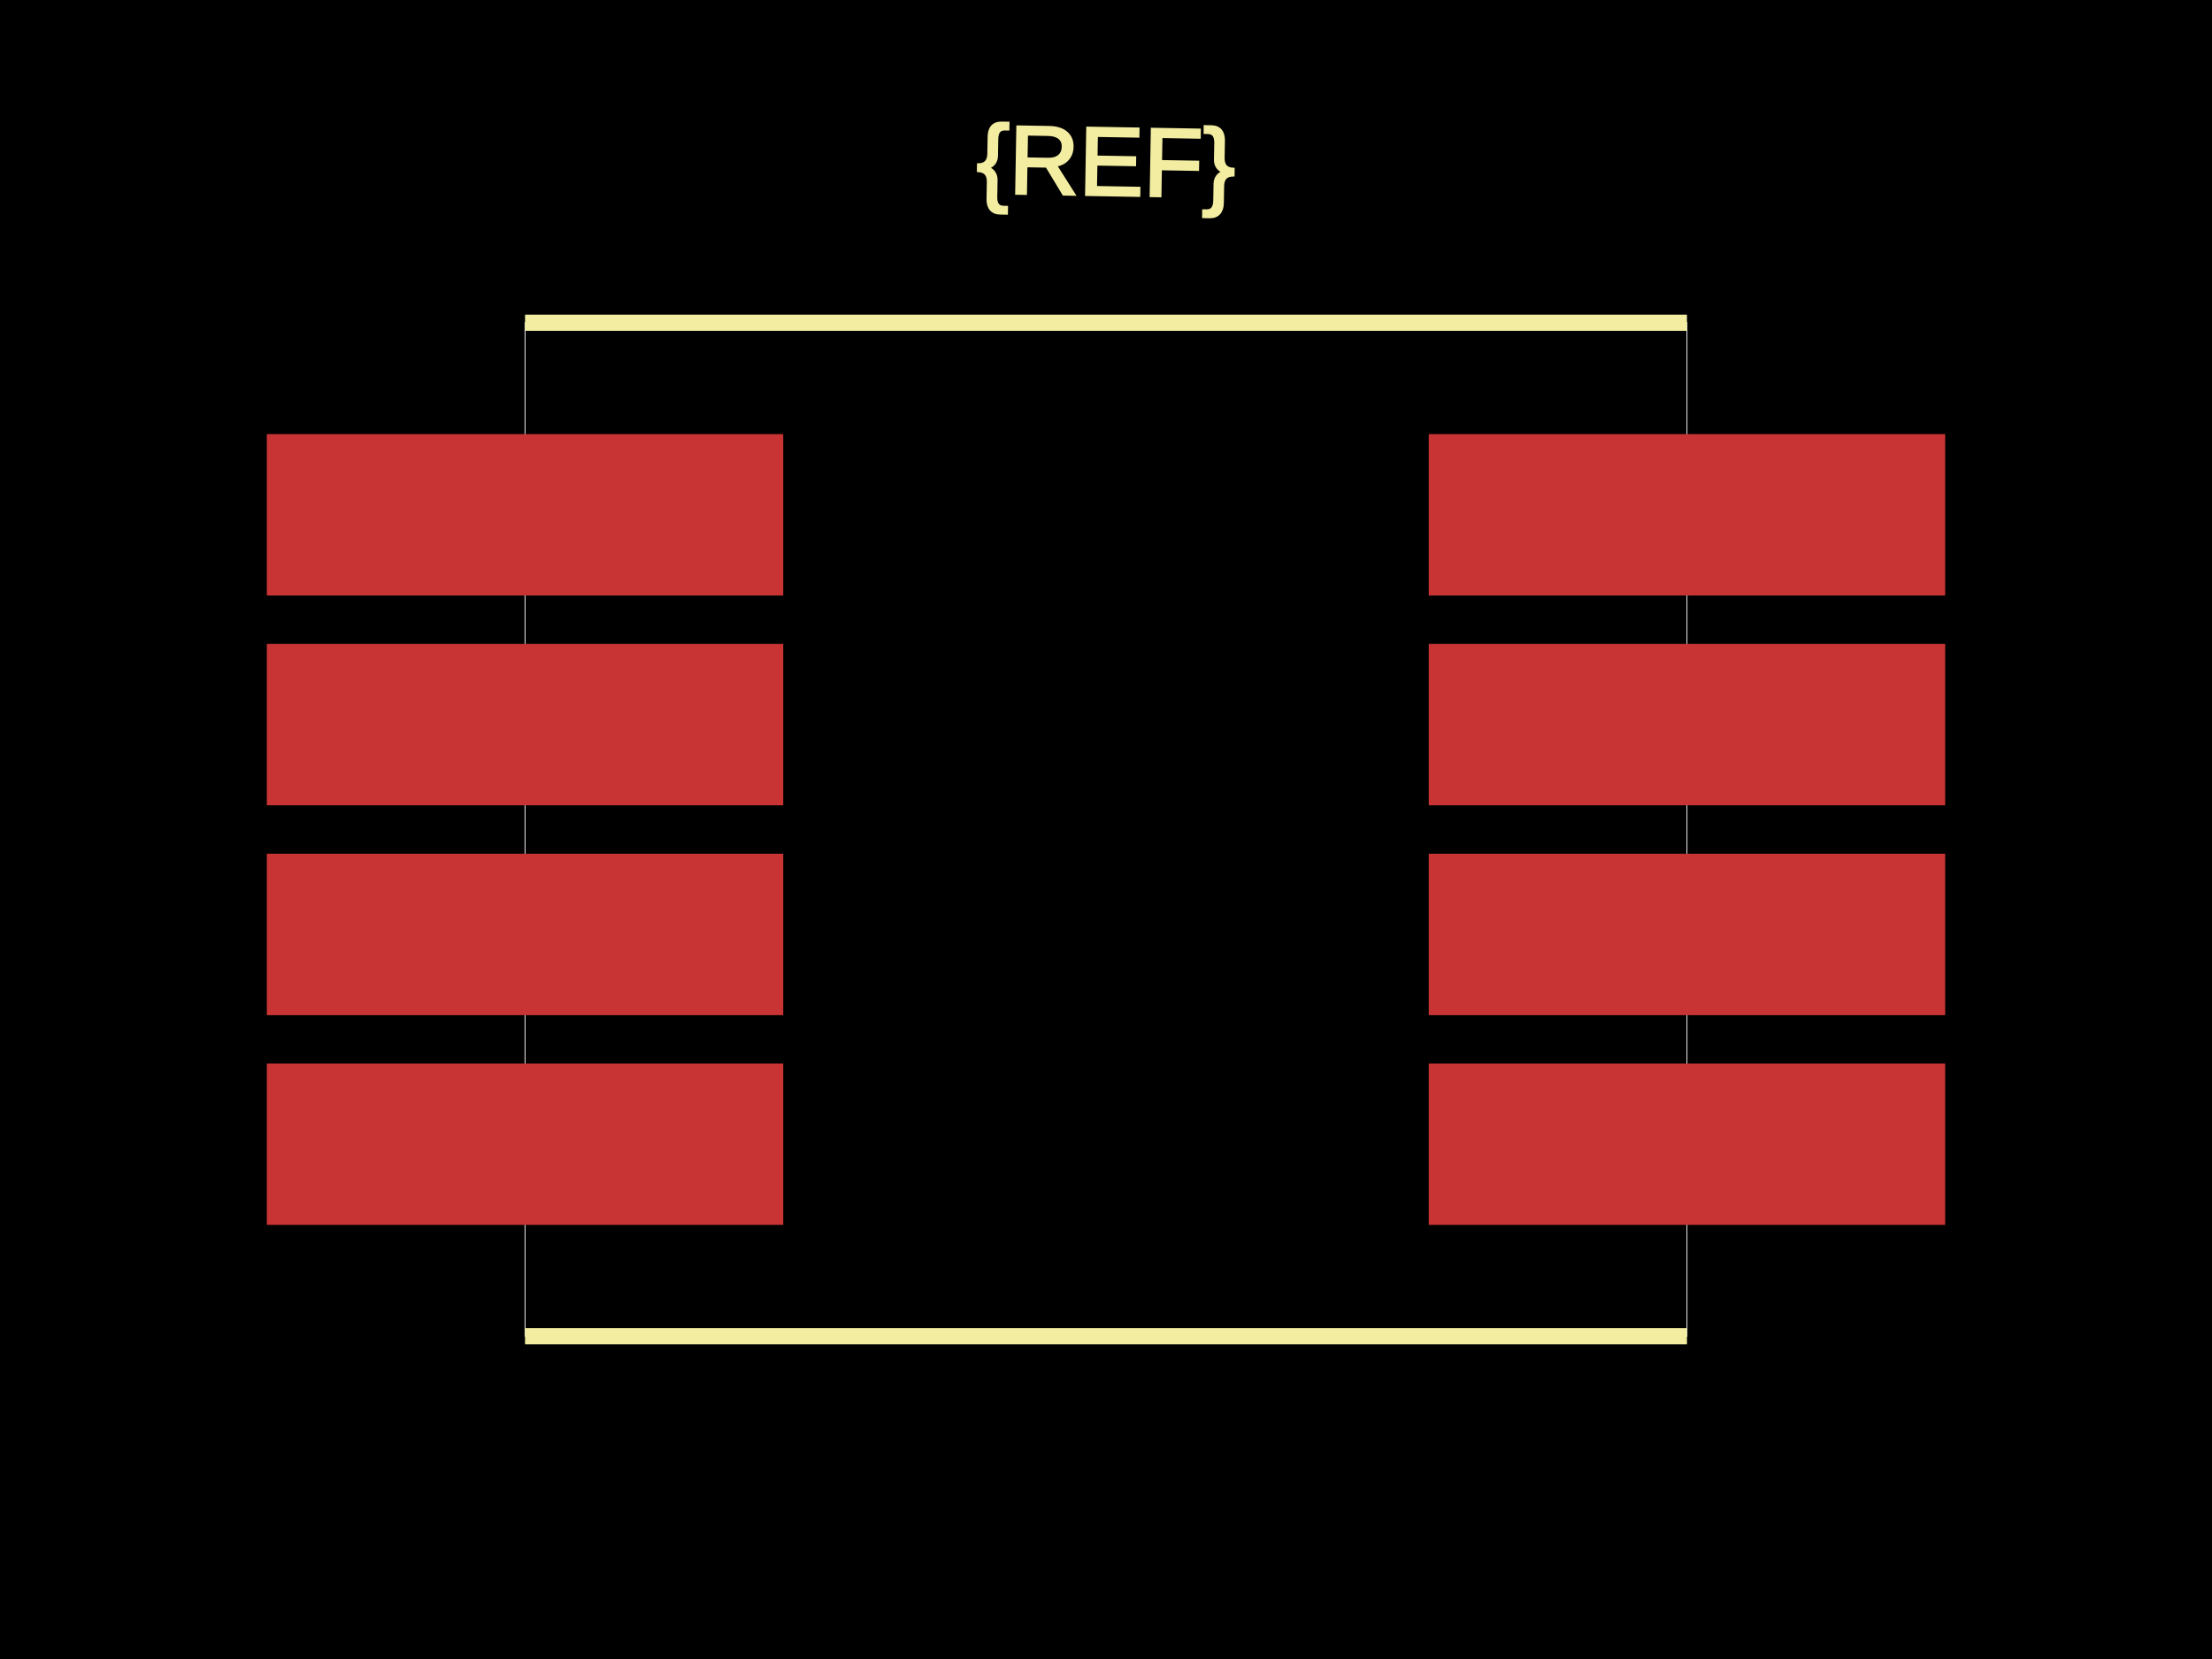
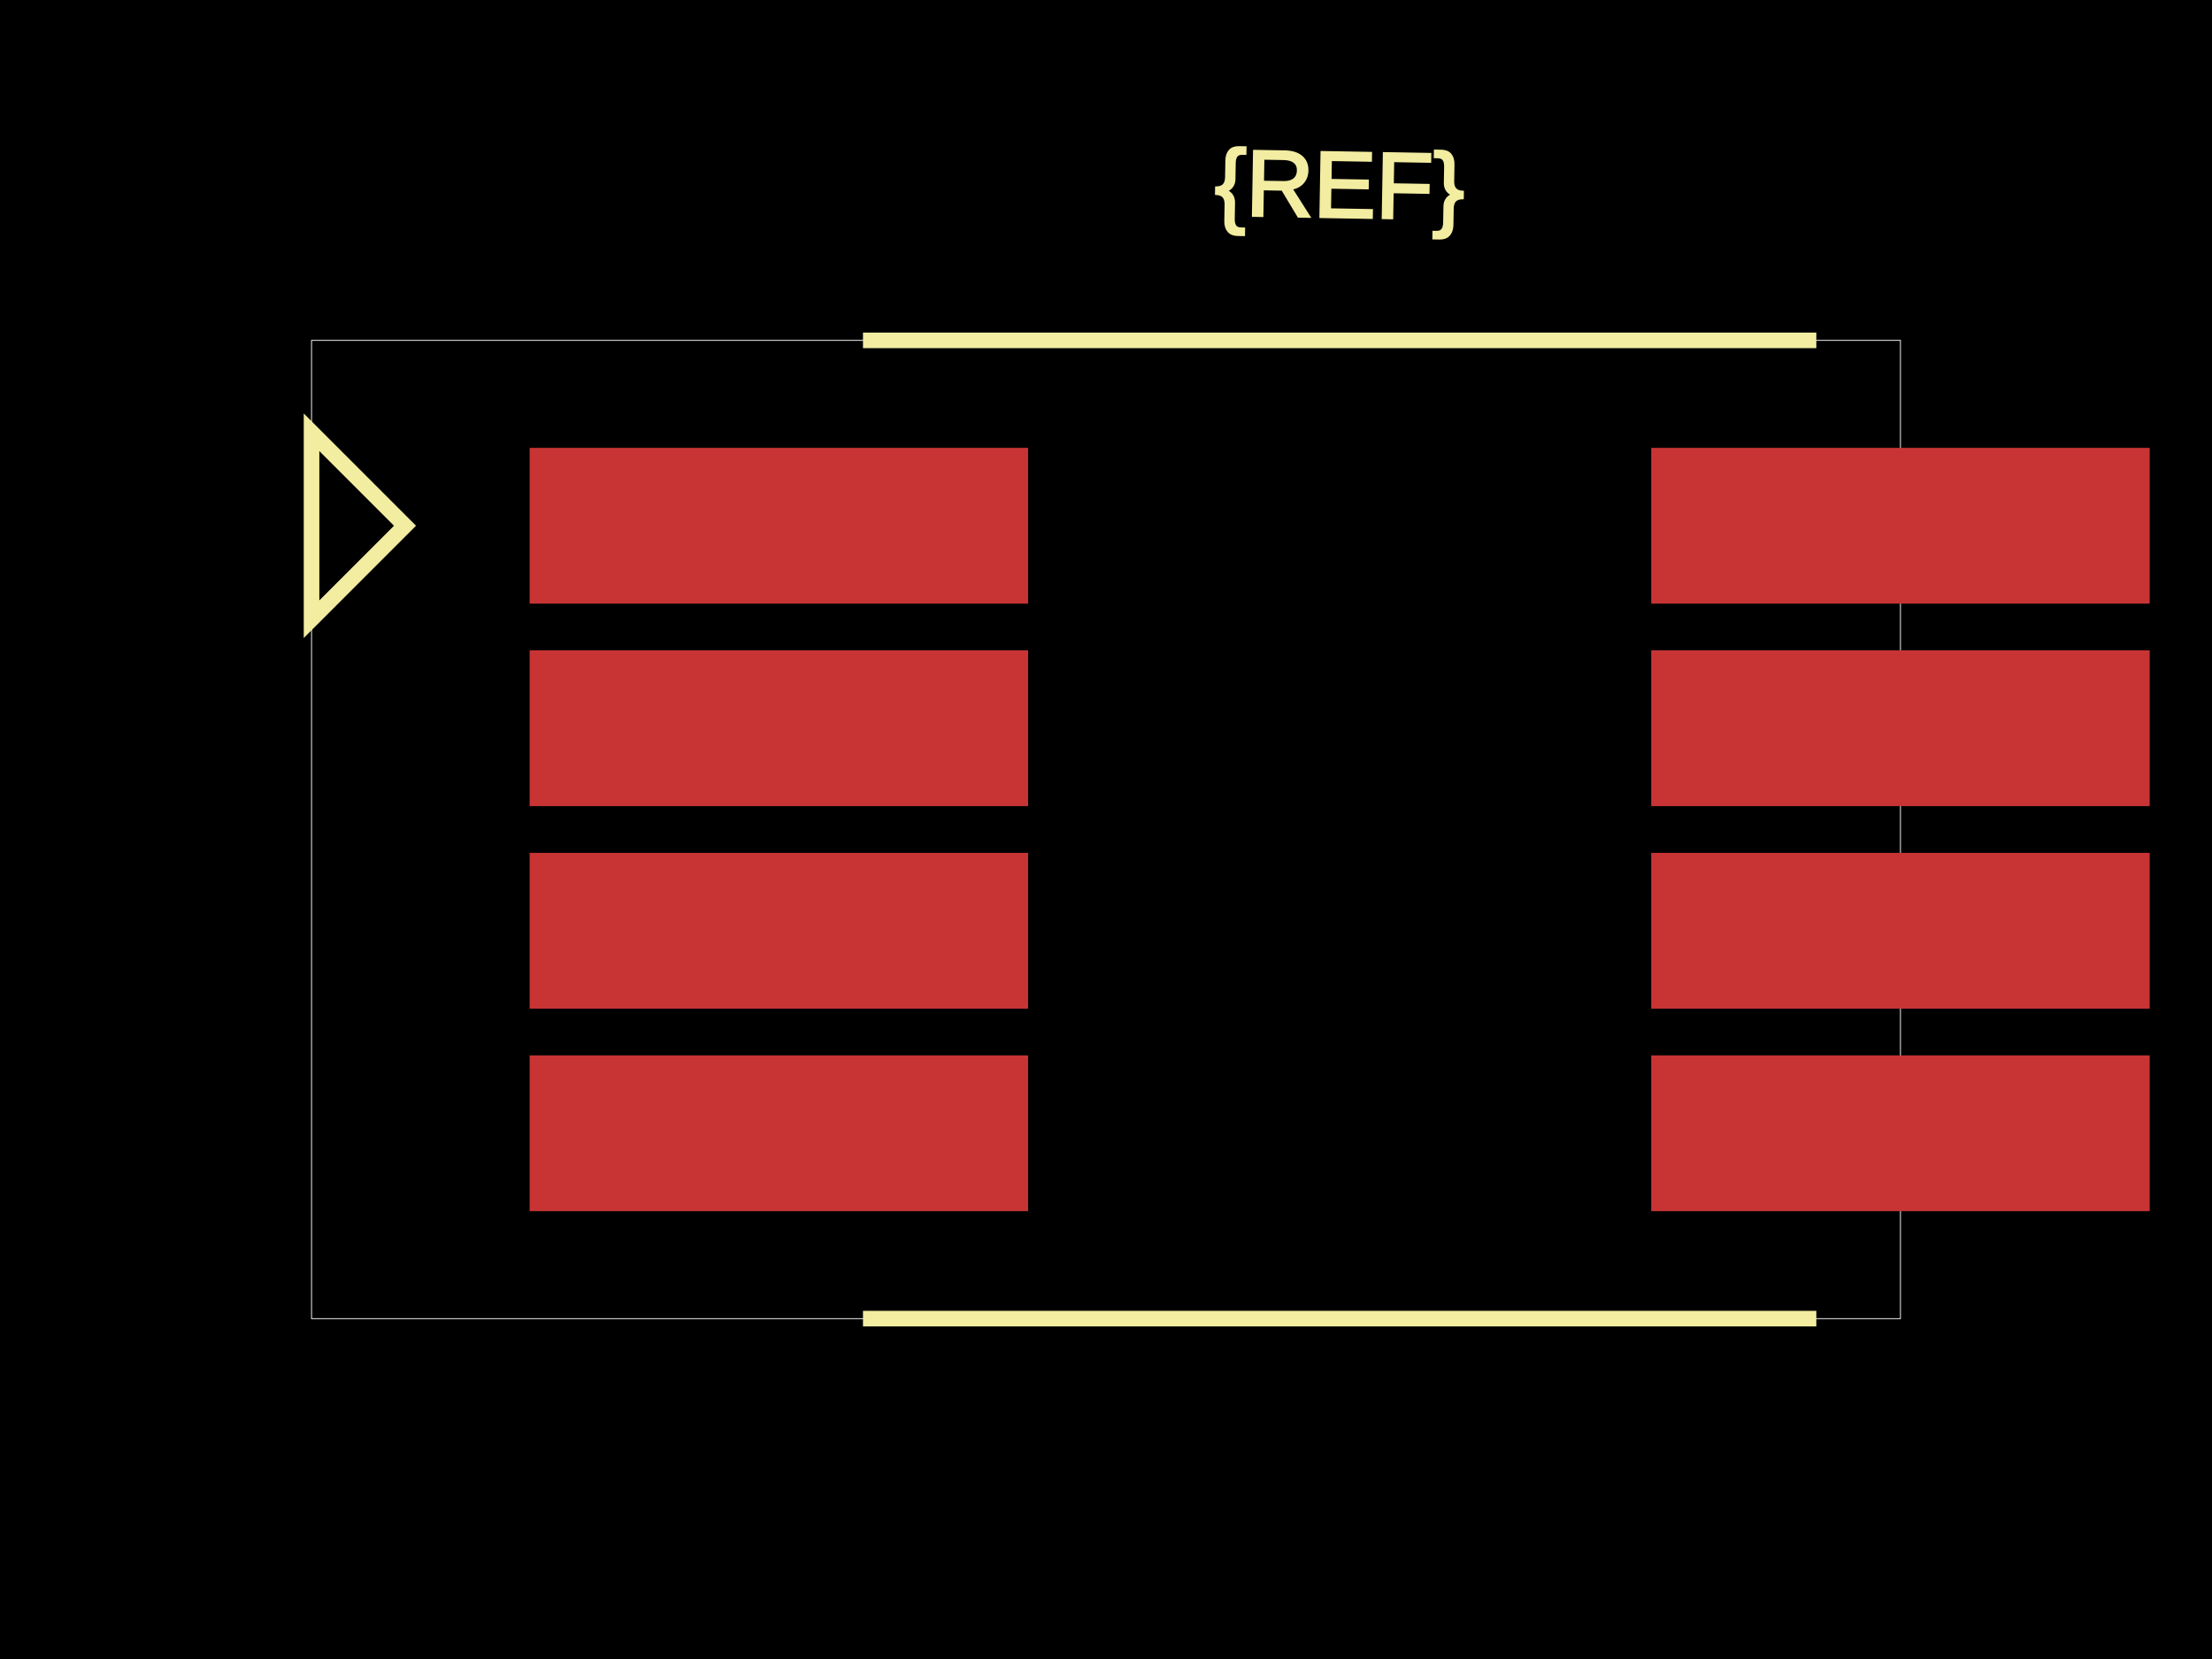
<svg xmlns="http://www.w3.org/2000/svg" width="800" height="600">
  <style>
              .boundary { fill: #000; }
              .pcb-board { fill: none; }
              .pcb-trace { fill: none; }
              .pcb-hole-outer { fill: rgb(200, 52, 52); }
              .pcb-hole-inner { fill: rgb(255, 38, 226); }
              .pcb-pad { }
              .pcb-boundary { fill: none; stroke: #fff; stroke-width: 0.3; }
              .pcb-silkscreen { fill: none; }
              .pcb-silkscreen-top { stroke: #f2eda1; }
              .pcb-silkscreen-bottom { stroke: #f2eda1; }
              .pcb-silkscreen-text { fill: #f2eda1; }
            </style>
  <rect class="boundary" x="0" y="0" width="800" height="600" />
-   <rect class="pcb-boundary" x="189.883" y="116.732" width="420.233" height="366.537" />
-   <rect class="pcb-pad" fill="rgb(200, 52, 52)" x="96.498" y="384.63" width="186.77" height="58.366" />
-   <rect class="pcb-pad" fill="rgb(200, 52, 52)" x="96.498" y="308.755" width="186.77" height="58.366" />
-   <rect class="pcb-pad" fill="rgb(200, 52, 52)" x="96.498" y="232.879" width="186.77" height="58.366" />
-   <rect class="pcb-pad" fill="rgb(200, 52, 52)" x="96.498" y="157.004" width="186.77" height="58.366" />
-   <rect class="pcb-pad" fill="rgb(200, 52, 52)" x="516.732" y="384.63" width="186.77" height="58.366" />
-   <rect class="pcb-pad" fill="rgb(200, 52, 52)" x="516.732" y="308.755" width="186.77" height="58.366" />
-   <rect class="pcb-pad" fill="rgb(200, 52, 52)" x="516.732" y="232.879" width="186.77" height="58.366" />
-   <rect class="pcb-pad" fill="rgb(200, 52, 52)" x="516.732" y="157.004" width="186.77" height="58.366" />
-   <path class="pcb-silkscreen pcb-silkscreen-top" d="M 189.883 116.732 L 610.117 116.732" stroke-width="5.837" data-pcb-component-id="" data-pcb-silkscreen-path-id="" />
-   <path class="pcb-silkscreen pcb-silkscreen-top" d="M 189.883 483.268 L 610.117 483.268" stroke-width="5.837" data-pcb-component-id="" data-pcb-silkscreen-path-id="" />
-   <text x="0" y="0" font-family="Arial, sans-serif" font-size="35.019" text-anchor="middle" dominant-baseline="central" transform="matrix(0.9998477,0.01745241,-0.01745241,0.9998477,400,58.36576)" class="pcb-silkscreen-text pcb-silkscreen-top" data-pcb-silkscreen-text-id="pcb_component_1">{REF}</text>
+   <rect class="pcb-boundary" x="112.676" y="123.099" width="574.648" height="353.803" />
+   <rect class="pcb-pad" fill="rgb(200, 52, 52)" x="191.549" y="161.972" width="180.282" height="56.338" />
+   <rect class="pcb-pad" fill="rgb(200, 52, 52)" x="191.549" y="235.211" width="180.282" height="56.338" />
+   <rect class="pcb-pad" fill="rgb(200, 52, 52)" x="191.549" y="308.451" width="180.282" height="56.338" />
+   <rect class="pcb-pad" fill="rgb(200, 52, 52)" x="191.549" y="381.69" width="180.282" height="56.338" />
+   <rect class="pcb-pad" fill="rgb(200, 52, 52)" x="597.183" y="161.972" width="180.282" height="56.338" />
+   <rect class="pcb-pad" fill="rgb(200, 52, 52)" x="597.183" y="235.211" width="180.282" height="56.338" />
+   <rect class="pcb-pad" fill="rgb(200, 52, 52)" x="597.183" y="308.451" width="180.282" height="56.338" />
+   <rect class="pcb-pad" fill="rgb(200, 52, 52)" x="597.183" y="381.69" width="180.282" height="56.338" />
+   <path class="pcb-silkscreen pcb-silkscreen-top" d="M 312.113 123.099 L 656.901 123.099" stroke-width="5.634" data-pcb-component-id="" data-pcb-silkscreen-path-id="" />
+   <path class="pcb-silkscreen pcb-silkscreen-top" d="M 312.113 476.901 L 656.901 476.901" stroke-width="5.634" data-pcb-component-id="" data-pcb-silkscreen-path-id="" />
+   <path class="pcb-silkscreen pcb-silkscreen-top" d="M 146.479 190.141 L 112.676 156.338 L 112.676 223.944 L 146.479 190.141 Z" stroke-width="5.634" data-pcb-component-id="pin_marker_1" data-pcb-silkscreen-path-id="pin_marker_1" />
+   <text x="0" y="0" font-family="Arial, sans-serif" font-size="33.803" text-anchor="middle" dominant-baseline="central" transform="matrix(0.9998477,0.01745241,-0.01745241,0.9998477,484.507,66.76056)" class="pcb-silkscreen-text pcb-silkscreen-top" data-pcb-silkscreen-text-id="pcb_component_1">{REF}</text>
</svg>
